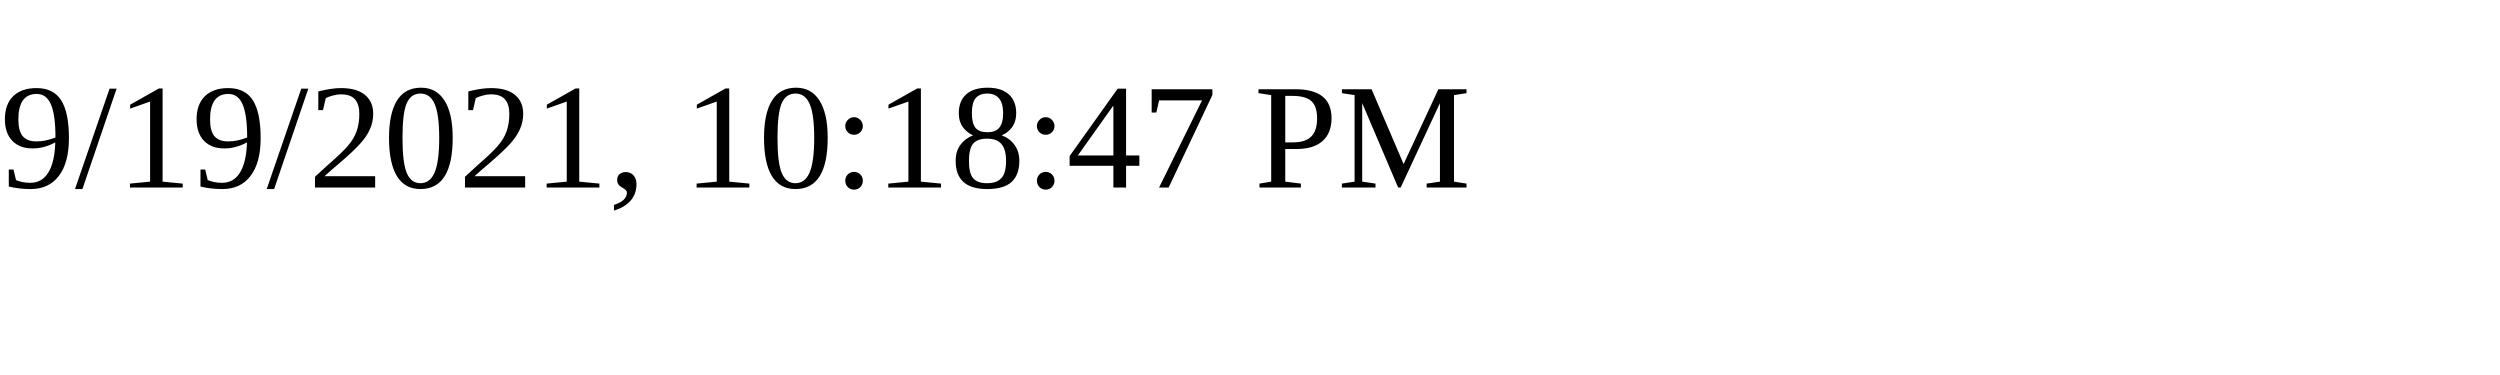
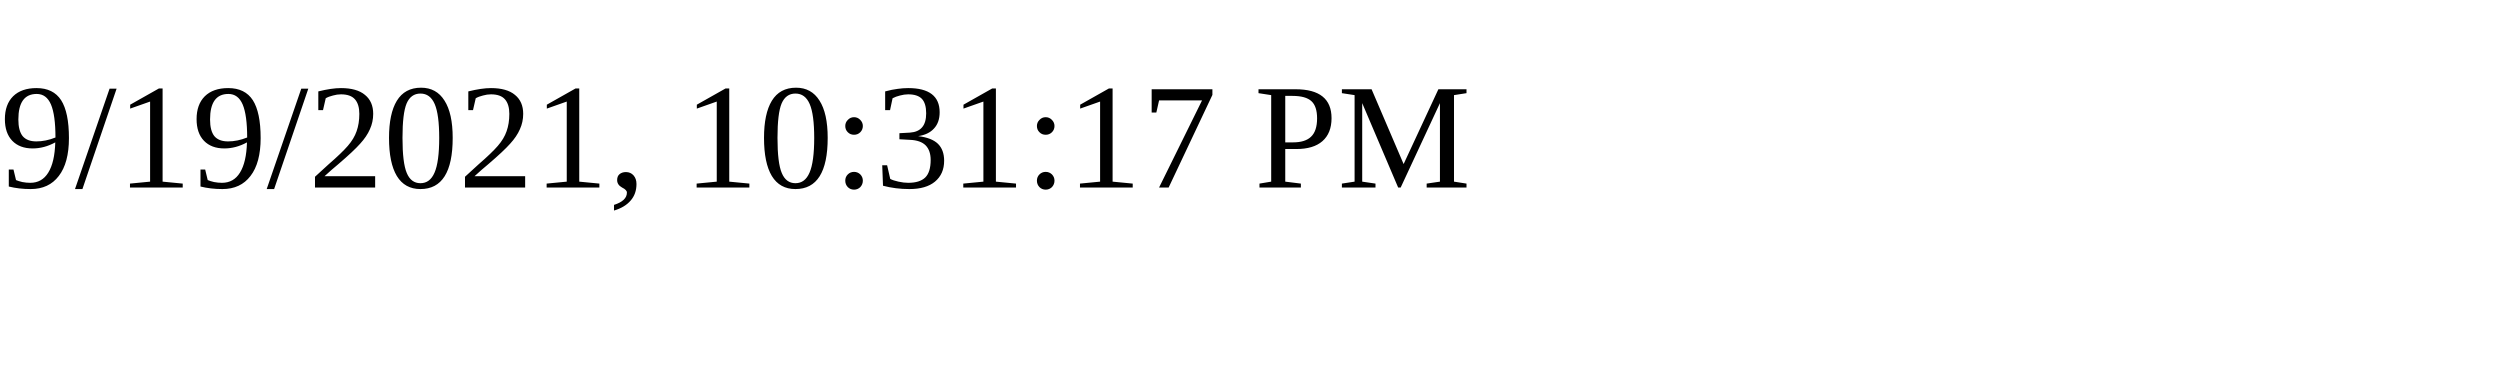
<svg xmlns="http://www.w3.org/2000/svg" height="30" width="200">
-   <text x="0" y="15">9/19/2021, 10:18:47 PM</text>
+   <text x="0" y="15">9/19/2021, 10:31:17 PM</text>
</svg>
